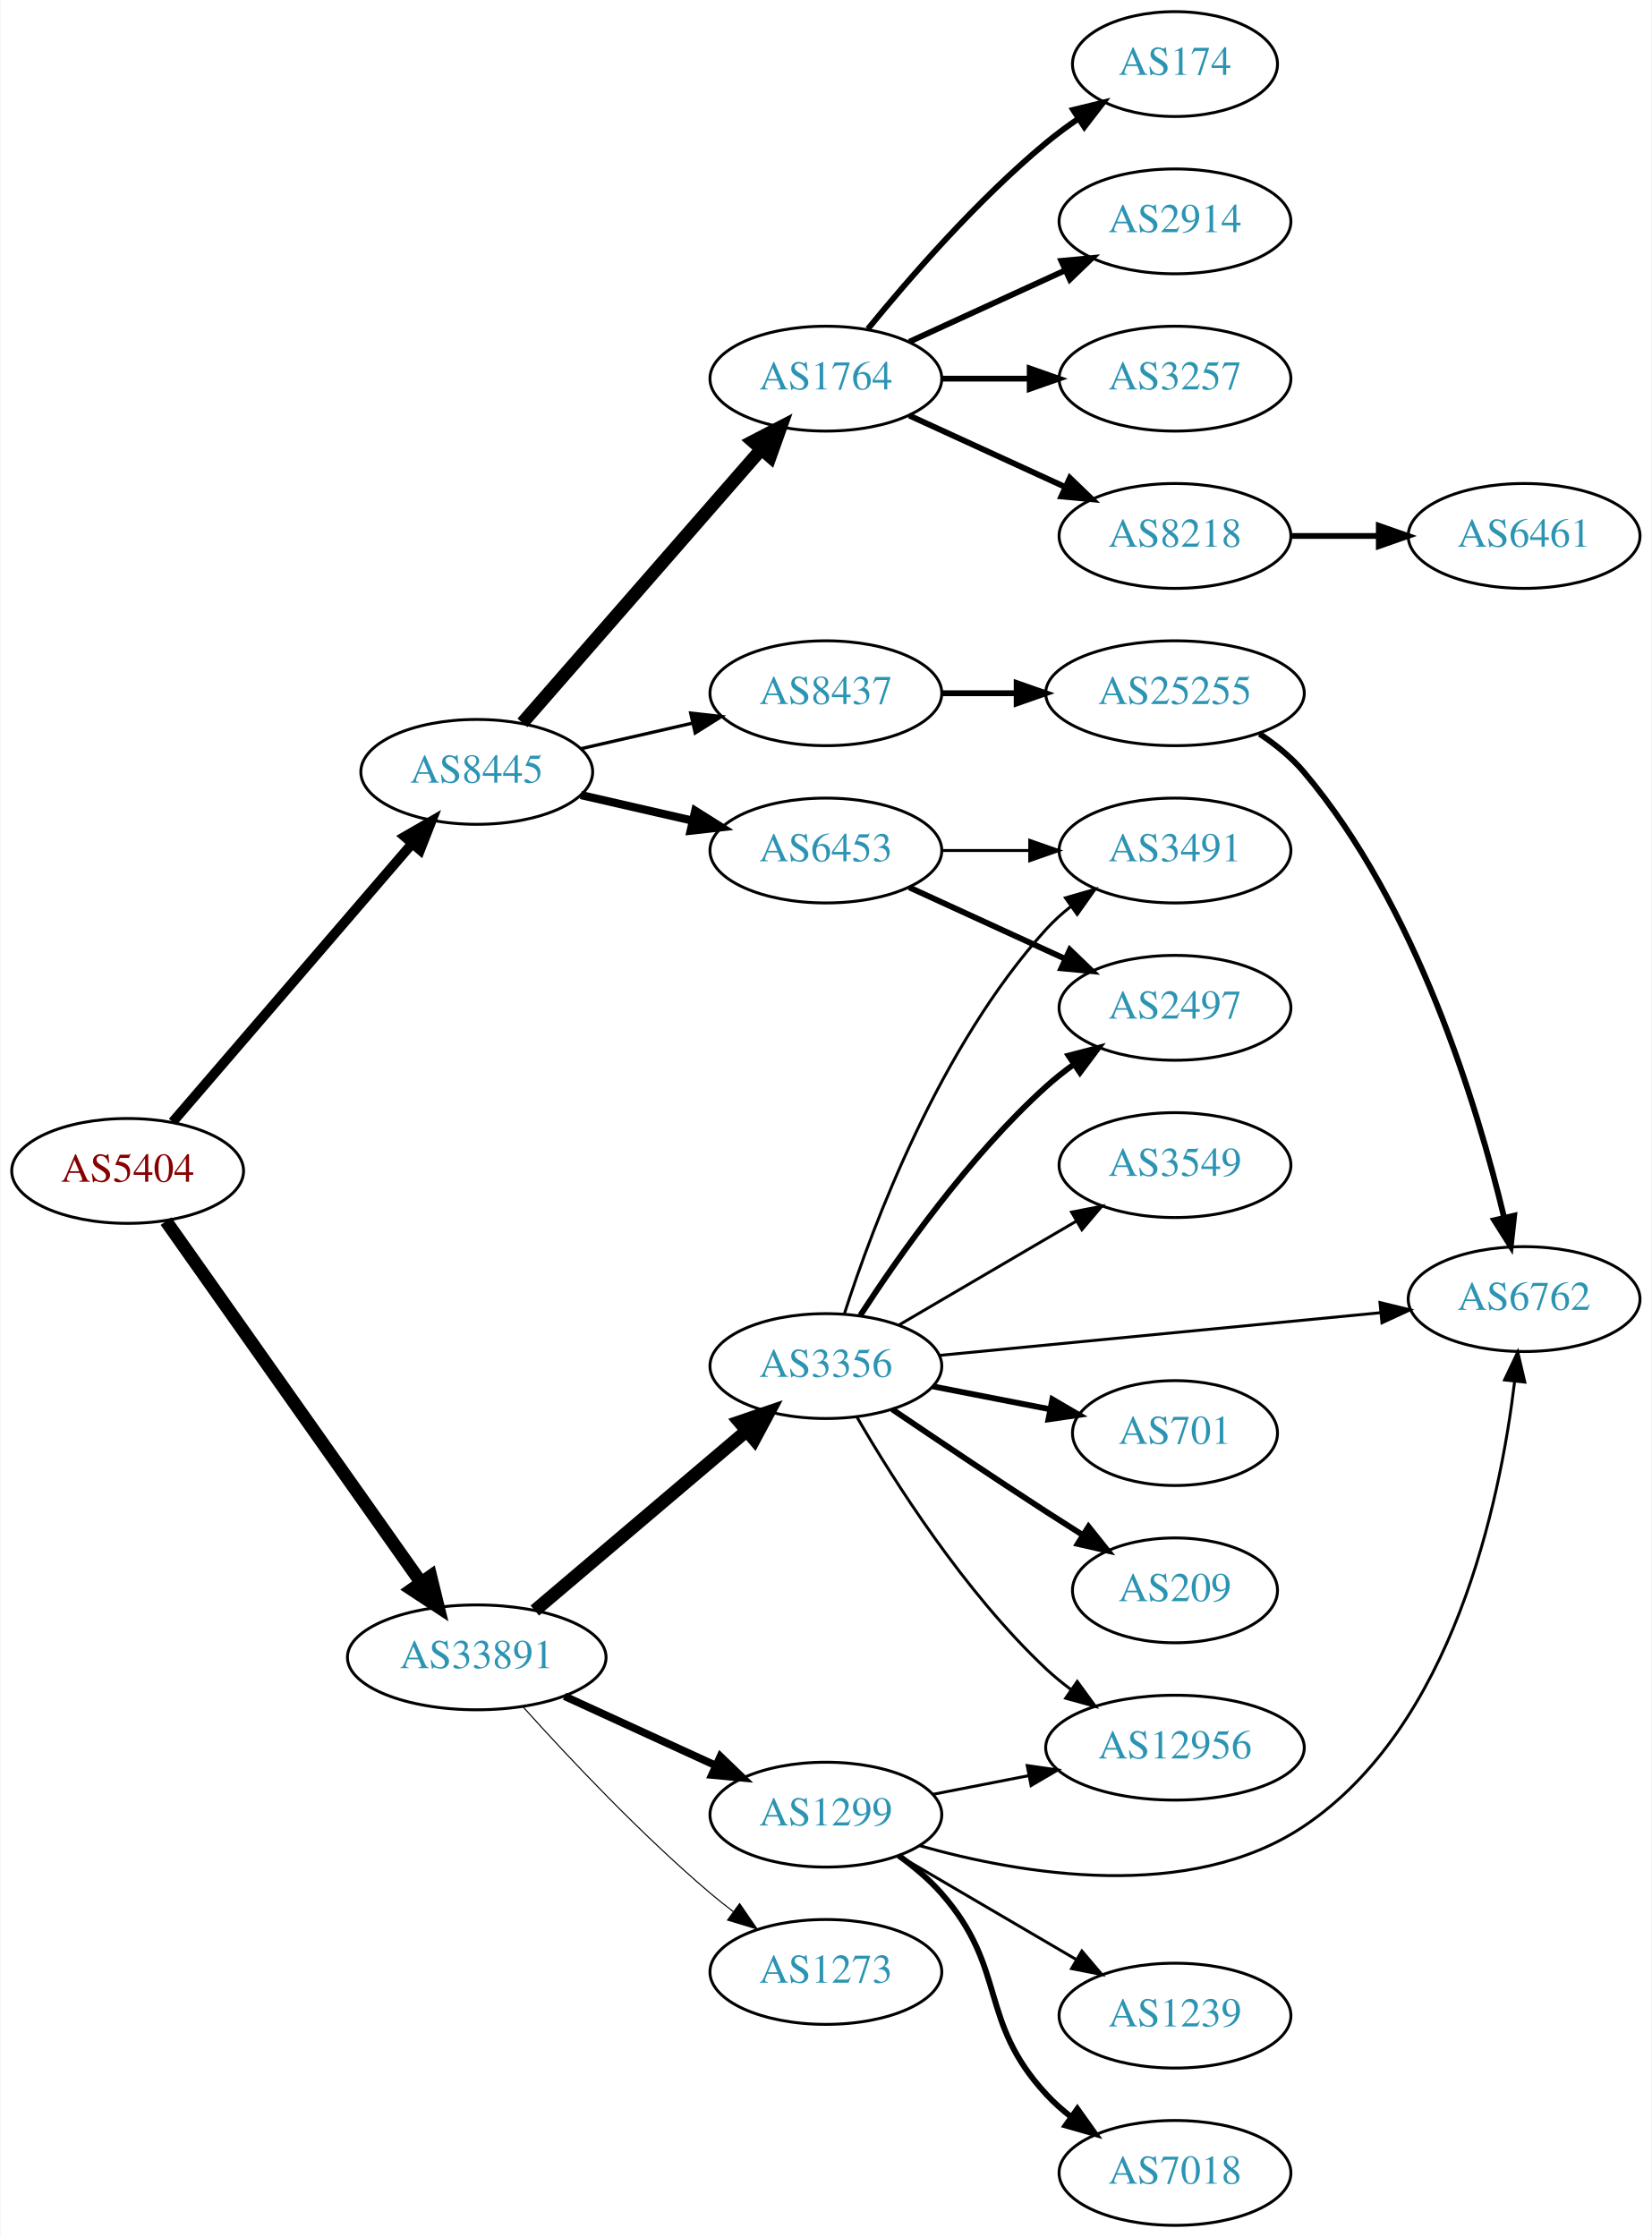
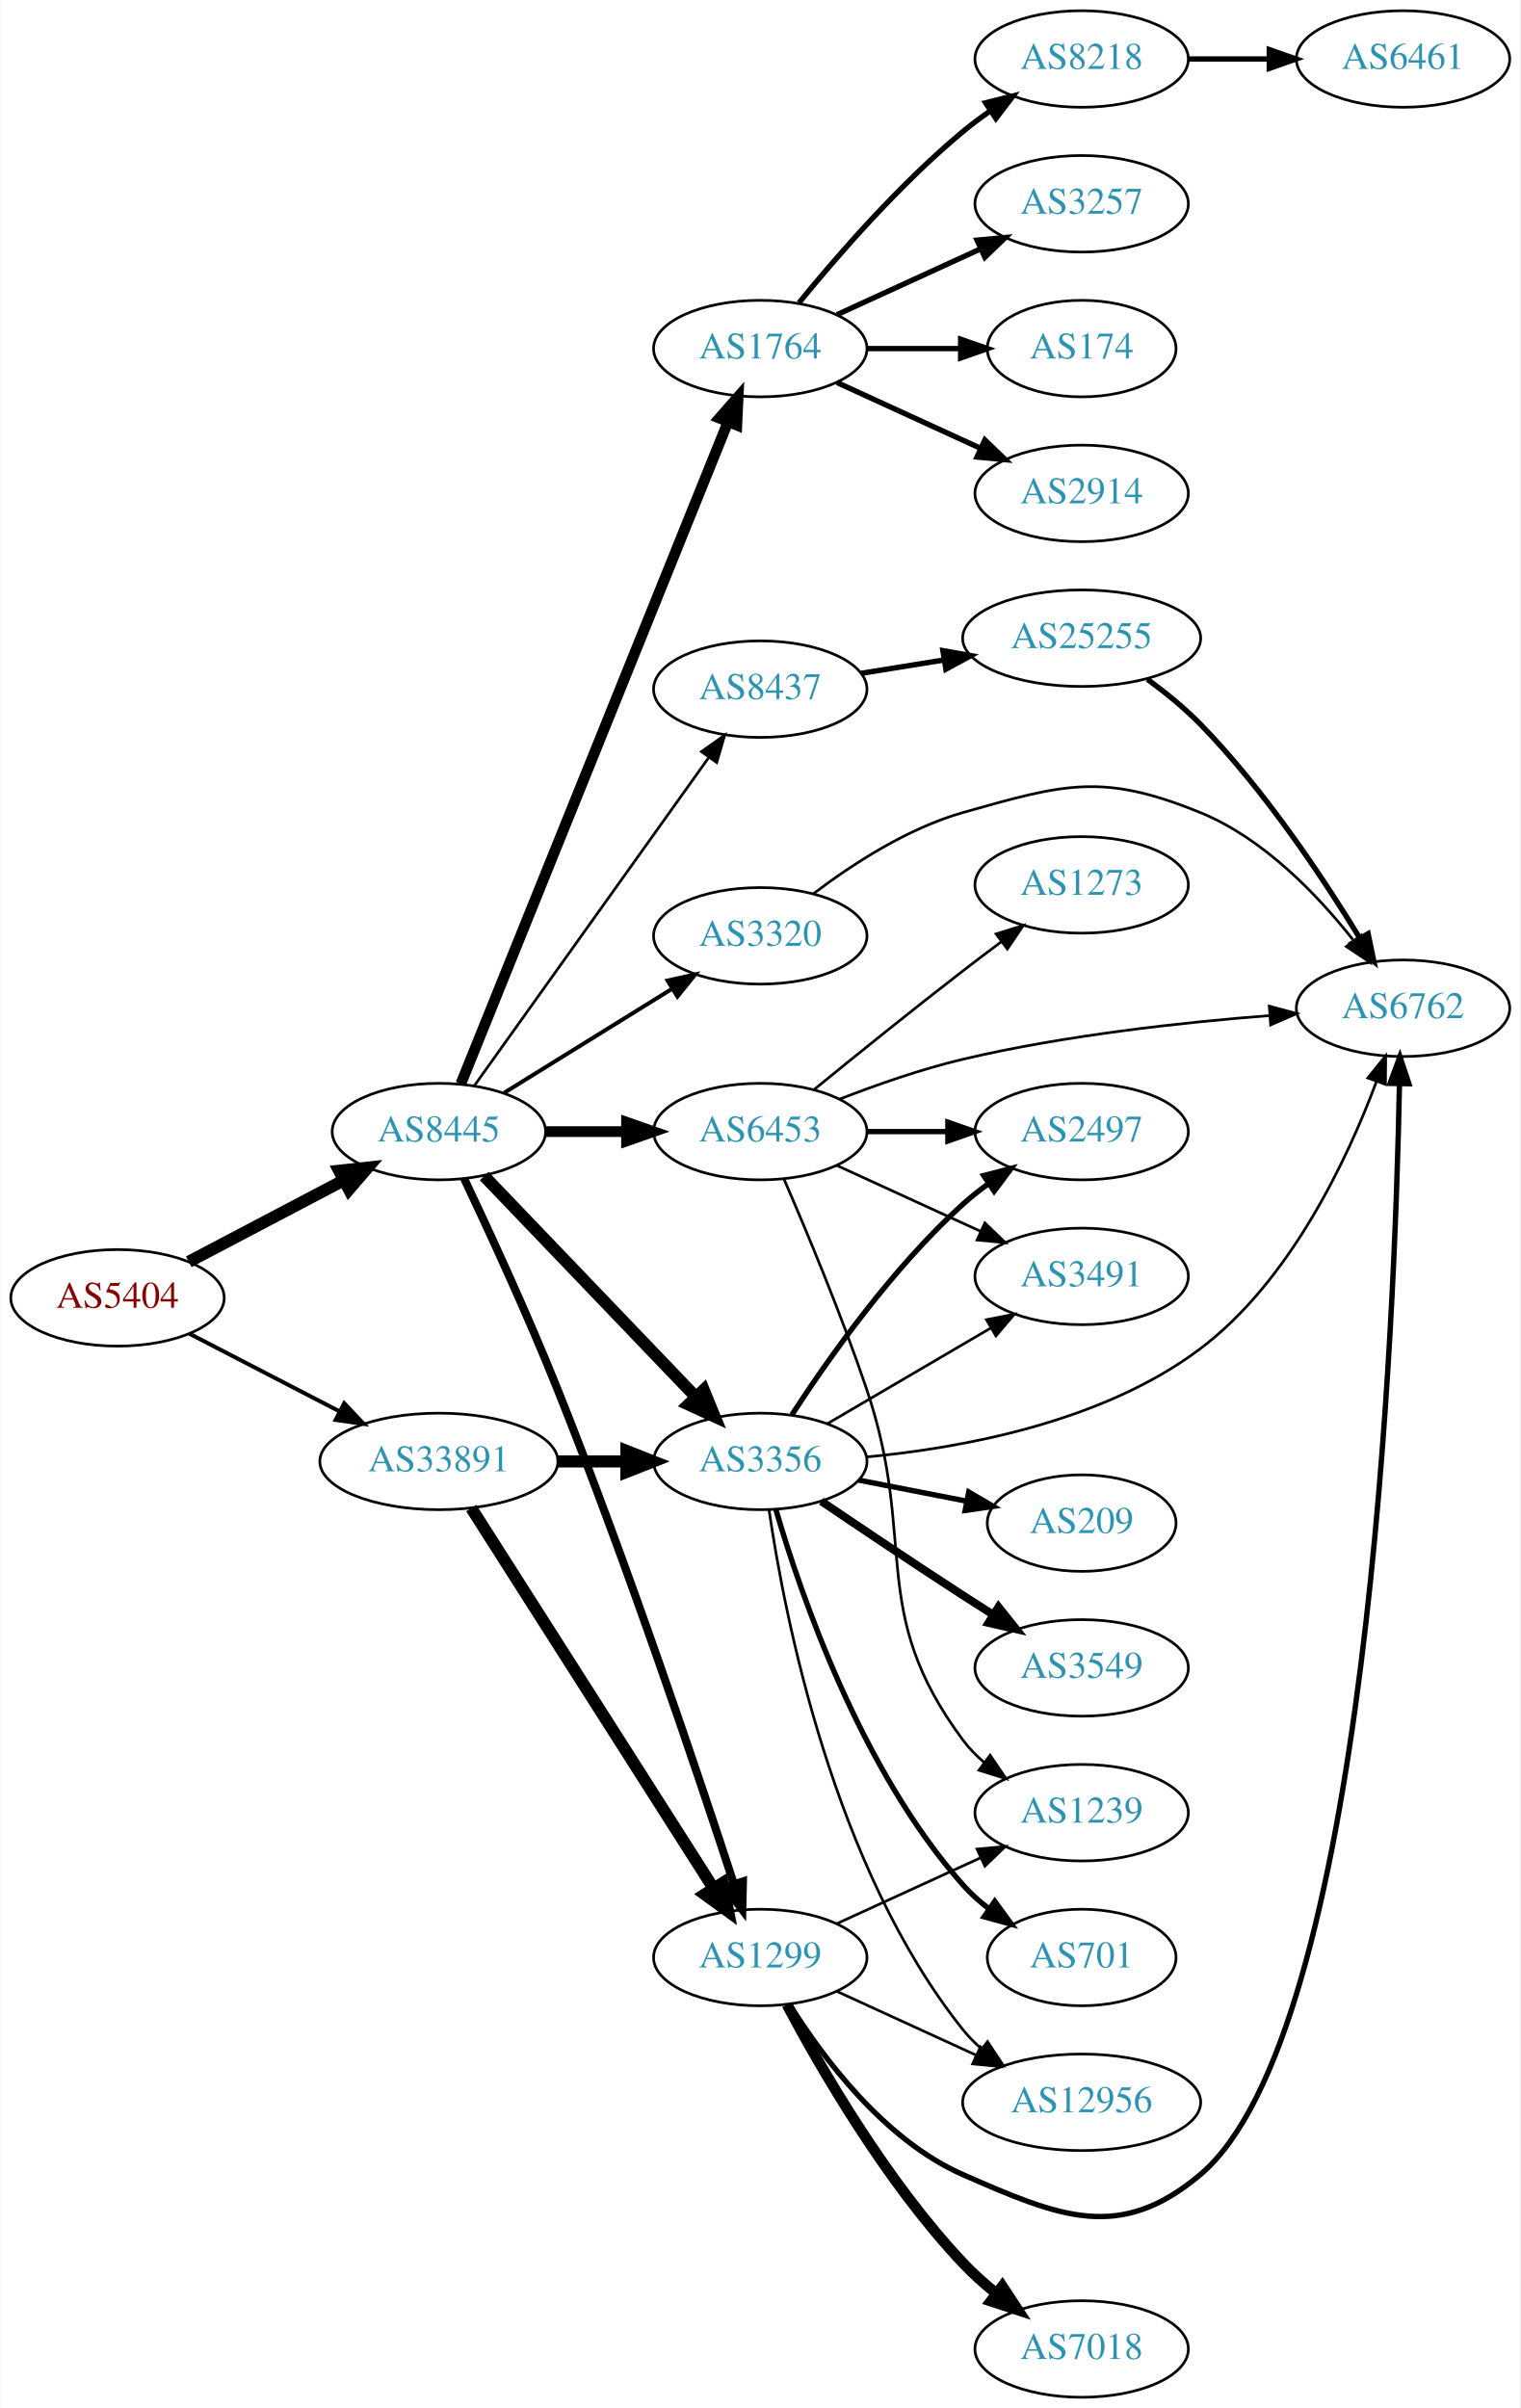
- <svg xmlns="http://www.w3.org/2000/svg" xmlns:xlink="http://www.w3.org/1999/xlink" width="567pt" height="768pt" viewBox="0.00 0.00 566.66 768.00">
-   <g id="graph0" class="graph" transform="scale(1 1) rotate(0) translate(4 764)">
-     <polygon fill="white" stroke="none" points="-4,4 -4,-764 562.663,-764 562.663,4 -4,4" />
+ <svg xmlns="http://www.w3.org/2000/svg" xmlns:xlink="http://www.w3.org/1999/xlink" width="567pt" height="898pt" viewBox="0.00 0.00 566.66 898.00">
+   <g id="graph0" class="graph" transform="scale(1 1) rotate(0) translate(4 894)">
+     <polygon fill="white" stroke="none" points="-4,4 -4,-894 562.663,-894 562.663,4 -4,4" />
    <g id="node1" class="node">
      <g id="a_node1">
        <a xlink:href="/asn/5404" xlink:title="AS5404 ~ ASN conova communications GmbH [AT]">
-           <ellipse fill="#ffffff" stroke="black" cx="39.647" cy="-362" rx="39.794" ry="18" />
-           <text text-anchor="middle" x="39.647" y="-358.3" font-family="Times,serif" font-size="14.00" fill="#880000">AS5404</text>
+           <ellipse fill="#ffffff" stroke="black" cx="39.647" cy="-410" rx="39.794" ry="18" />
+           <text text-anchor="middle" x="39.647" y="-406.3" font-family="Times,serif" font-size="14.00" fill="#880000">AS5404</text>
        </a>
      </g>
    </g>
    <g id="node2" class="node">
      <g id="a_node2">
        <a xlink:href="/asn/8445" xlink:title="AS8445 ~ SALZBURG-AG-AS [AT]">
-           <ellipse fill="#ffffff" stroke="black" cx="159.489" cy="-499" rx="39.794" ry="18" />
-           <text text-anchor="middle" x="159.489" y="-495.3" font-family="Times,serif" font-size="14.00" fill="#2c94b3">AS8445</text>
+           <ellipse fill="#ffffff" stroke="black" cx="159.489" cy="-472" rx="39.794" ry="18" />
+           <text text-anchor="middle" x="159.489" y="-468.3" font-family="Times,serif" font-size="14.00" fill="#2c94b3">AS8445</text>
        </a>
      </g>
    </g>
    <g id="edge1" class="edge">
-       <path fill="none" stroke="black" stroke-width="3.375" d="M55.096,-378.799C75.681,-402.731 113.58,-446.791 137.331,-474.403" />
-       <polygon fill="black" stroke="black" stroke-width="3.375" points="134.746,-476.765 143.921,-482.064 140.053,-472.2 134.746,-476.765" />
+       <path fill="none" stroke="black" stroke-width="4.5" d="M66.217,-423.453C83.126,-432.35 105.499,-444.121 123.98,-453.844" />
+       <polygon fill="black" stroke="black" stroke-width="4.5" points="122.286,-457.402 132.969,-458.573 125.952,-450.432 122.286,-457.402" />
    </g>
    <g id="node3" class="node">
      <g id="a_node3">
        <a xlink:href="/asn/33891" xlink:title="AS33891 ~ CORE-BACKBONE GMBH GLOBAL NETWORK [DE]">
-           <ellipse fill="#ffffff" stroke="black" cx="159.489" cy="-195" rx="44.393" ry="18" />
-           <text text-anchor="middle" x="159.489" y="-191.3" font-family="Times,serif" font-size="14.00" fill="#2c94b3">AS33891</text>
+           <ellipse fill="#ffffff" stroke="black" cx="159.489" cy="-349" rx="44.393" ry="18" />
+           <text text-anchor="middle" x="159.489" y="-345.3" font-family="Times,serif" font-size="14.00" fill="#2c94b3">AS33891</text>
        </a>
      </g>
    </g>
    <g id="edge2" class="edge">
-       <path fill="none" stroke="black" stroke-width="4.5" d="M52.814,-344.757C73.543,-315.381 115.819,-255.47 140.147,-220.993" />
-       <polygon fill="black" stroke="black" stroke-width="4.5" points="143.663,-222.84 146.211,-212.399 137.229,-218.3 143.663,-222.84" />
+       <path fill="none" stroke="black" stroke-width="1.5" d="M66.507,-396.613C82.893,-388.132 104.321,-377.039 122.373,-367.695" />
+       <polygon fill="black" stroke="black" stroke-width="1.5" points="124.189,-370.696 131.461,-362.991 120.971,-364.48 124.189,-370.696" />
    </g>
    <g id="node4" class="node">
      <g id="a_node4">
-         <a xlink:href="/asn/1764" xlink:title="AS1764 ~ NEXTLAYER-AS [AT]">
-           <ellipse fill="#ffffff" stroke="black" cx="279.332" cy="-634" rx="39.794" ry="18" />
-           <text text-anchor="middle" x="279.332" y="-630.3" font-family="Times,serif" font-size="14.00" fill="#2c94b3">AS1764</text>
+         <a xlink:href="/asn/3320" xlink:title="AS3320 ~ DTAG [DE]">
+           <ellipse fill="#ffffff" stroke="black" cx="279.332" cy="-545" rx="39.794" ry="18" />
+           <text text-anchor="middle" x="279.332" y="-541.3" font-family="Times,serif" font-size="14.00" fill="#2c94b3">AS3320</text>
        </a>
      </g>
    </g>
    <g id="edge3" class="edge">
-       <path fill="none" stroke="black" stroke-width="4.5" d="M175.176,-515.825C195.752,-539.397 233.29,-582.4 256.963,-609.52" />
-       <polygon fill="black" stroke="black" stroke-width="4.5" points="254.288,-612.443 263.83,-617.387 260.22,-607.264 254.288,-612.443" />
+       <path fill="none" stroke="black" stroke-width="1.5" d="M183.771,-486.422C201.687,-497.521 226.644,-512.981 246.42,-525.232" />
+       <polygon fill="black" stroke="black" stroke-width="1.5" points="244.754,-528.317 255.098,-530.608 248.44,-522.366 244.754,-528.317" />
    </g>
    <g id="node5" class="node">
      <g id="a_node5">
-         <a xlink:href="/asn/8437" xlink:title="AS8437 ~ Hutchison Drei Austria GmbH [AT]">
-           <ellipse fill="#ffffff" stroke="black" cx="279.332" cy="-526" rx="39.794" ry="18" />
-           <text text-anchor="middle" x="279.332" y="-522.3" font-family="Times,serif" font-size="14.00" fill="#2c94b3">AS8437</text>
-         </a>
-       </g>
-     </g>
-     <g id="edge4" class="edge">
-       <path fill="none" stroke="black" stroke-width="1.125" d="M195.208,-506.955C207.208,-509.704 220.829,-512.825 233.522,-515.733" />
-       <polygon fill="black" stroke="black" stroke-width="1.125" points="232.924,-519.187 243.453,-518.009 234.488,-512.364 232.924,-519.187" />
-     </g>
-     <g id="node6" class="node">
-       <g id="a_node6">
        <a xlink:href="/asn/6453" xlink:title="AS6453 ~ TATA COMMUNICATIONS (AMERICA) INC [US]">
          <ellipse fill="#ffffff" stroke="black" cx="279.332" cy="-472" rx="39.794" ry="18" />
          <text text-anchor="middle" x="279.332" y="-468.3" font-family="Times,serif" font-size="14.00" fill="#2c94b3">AS6453</text>
        </a>
      </g>
    </g>
+     <g id="edge4" class="edge">
+       <path fill="none" stroke="black" stroke-width="4" d="M199.402,-472C208.955,-472 219.305,-472 229.267,-472" />
+       <polygon fill="black" stroke="black" stroke-width="4" points="229.46,-475.5 239.46,-472 229.46,-468.5 229.46,-475.5" />
+     </g>
+     <g id="node6" class="node">
+       <g id="a_node6">
+         <a xlink:href="/asn/3356" xlink:title="AS3356 ~ Level 3 Parent, LLC [US]">
+           <ellipse fill="#ffffff" stroke="black" cx="279.332" cy="-349" rx="39.794" ry="18" />
+           <text text-anchor="middle" x="279.332" y="-345.3" font-family="Times,serif" font-size="14.00" fill="#2c94b3">AS3356</text>
+         </a>
+       </g>
+     </g>
    <g id="edge5" class="edge">
-       <path fill="none" stroke="black" stroke-width="2.812" d="M195.208,-491.045C207.208,-488.296 220.829,-485.175 233.522,-482.267" />
-       <polygon fill="black" stroke="black" stroke-width="2.812" points="234.488,-485.636 243.453,-479.991 232.924,-478.813 234.488,-485.636" />
+       <path fill="none" stroke="black" stroke-width="4.5" d="M176.382,-455.412C196.676,-434.229 231.946,-397.416 255.215,-373.128" />
+       <polygon fill="black" stroke="black" stroke-width="4.5" points="258.239,-375.663 262.314,-365.718 252.553,-370.215 258.239,-375.663" />
+     </g>
+     <g id="node7" class="node">
+       <g id="a_node7">
+         <a xlink:href="/asn/1764" xlink:title="AS1764 ~ NEXTLAYER-AS [AT]">
+           <ellipse fill="#ffffff" stroke="black" cx="279.332" cy="-764" rx="39.794" ry="18" />
+           <text text-anchor="middle" x="279.332" y="-760.3" font-family="Times,serif" font-size="14.00" fill="#2c94b3">AS1764</text>
+         </a>
+       </g>
+     </g>
+     <g id="edge6" class="edge">
+       <path fill="none" stroke="black" stroke-width="4" d="M167.683,-489.826C187.571,-539.105 243.394,-677.429 267.272,-736.595" />
+       <polygon fill="black" stroke="black" stroke-width="4" points="264.094,-738.072 271.082,-746.036 270.585,-735.453 264.094,-738.072" />
+     </g>
+     <g id="node8" class="node">
+       <g id="a_node8">
+         <a xlink:href="/asn/1299" xlink:title="AS1299 ~ Telia Carrier [EU]">
+           <ellipse fill="#ffffff" stroke="black" cx="279.332" cy="-164" rx="39.794" ry="18" />
+           <text text-anchor="middle" x="279.332" y="-160.3" font-family="Times,serif" font-size="14.00" fill="#2c94b3">AS1299</text>
+         </a>
+       </g>
+     </g>
+     <g id="edge7" class="edge">
+       <path fill="none" stroke="black" stroke-width="3" d="M168.901,-454.498C177.953,-435.399 192.549,-403.827 203.685,-376 229.826,-310.681 256.173,-232.208 269.469,-191.512" />
+       <polygon fill="black" stroke="black" stroke-width="3" points="272.87,-192.369 272.635,-181.776 266.214,-190.203 272.87,-192.369" />
+     </g>
+     <g id="node9" class="node">
+       <g id="a_node9">
+         <a xlink:href="/asn/8437" xlink:title="AS8437 ~ Hutchison Drei Austria GmbH [AT]">
+           <ellipse fill="#ffffff" stroke="black" cx="279.332" cy="-637" rx="39.794" ry="18" />
+           <text text-anchor="middle" x="279.332" y="-633.3" font-family="Times,serif" font-size="14.00" fill="#2c94b3">AS8437</text>
+         </a>
+       </g>
+     </g>
+     <g id="edge8" class="edge">
+       <path fill="none" stroke="black" d="M172.656,-489.036C193.385,-518.061 235.662,-577.255 259.99,-611.319" />
+       <polygon fill="black" stroke="black" points="257.394,-613.706 266.054,-619.809 263.09,-609.637 257.394,-613.706" />
+     </g>
+     <g id="edge33" class="edge">
+       <path fill="none" stroke="black" stroke-width="4.5" d="M203.7,-349C212.013,-349 220.775,-349 229.258,-349" />
+       <polygon fill="black" stroke="black" stroke-width="4.5" points="229.416,-352.938 239.416,-349 229.416,-345.063 229.416,-352.938" />
+     </g>
+     <g id="edge34" class="edge">
+       <path fill="none" stroke="black" stroke-width="4.5" d="M171.575,-331.596C192.421,-298.87 237.549,-228.024 261.922,-189.761" />
+       <polygon fill="black" stroke="black" stroke-width="4.5" points="265.309,-191.773 267.361,-181.223 258.667,-187.542 265.309,-191.773" />
+     </g>
+     <g id="node15" class="node">
+       <g id="a_node15">
+         <a xlink:href="/asn/6762" xlink:title="AS6762 ~ TELECOM ITALIA SPARKLE S.p.A. [IT]">
+           <ellipse fill="#ffffff" stroke="black" cx="519.017" cy="-518" rx="39.794" ry="18" />
+           <text text-anchor="middle" x="519.017" y="-514.3" font-family="Times,serif" font-size="14.00" fill="#2c94b3">AS6762</text>
+         </a>
+       </g>
+     </g>
+     <g id="edge32" class="edge">
+       <path fill="none" stroke="black" d="M299.184,-560.736C313.489,-571.598 334.181,-585.107 354.978,-591 392.775,-601.711 406.992,-605.831 443.37,-591 466.812,-581.443 486.892,-560.588 500.302,-543.606" />
+       <polygon fill="black" stroke="black" points="503.45,-545.247 506.69,-535.159 497.867,-541.025 503.45,-545.247" />
+     </g>
+     <g id="edge28" class="edge">
+       <path fill="none" stroke="black" d="M308.928,-484.102C322.633,-489.444 339.419,-495.332 354.978,-499 392.77,-507.91 436.519,-512.718 469.178,-515.266" />
+       <polygon fill="black" stroke="black" points="469.14,-518.773 479.37,-516.016 469.654,-511.792 469.14,-518.773" />
+     </g>
+     <g id="node17" class="node">
+       <g id="a_node17">
+         <a xlink:href="/asn/1239" xlink:title="AS1239 ~ Sprint [US]">
+           <ellipse fill="#ffffff" stroke="black" cx="399.174" cy="-218" rx="39.794" ry="18" />
+           <text text-anchor="middle" x="399.174" y="-214.3" font-family="Times,serif" font-size="14.00" fill="#2c94b3">AS1239</text>
+         </a>
+       </g>
+     </g>
+     <g id="edge27" class="edge">
+       <path fill="none" stroke="black" d="M288.22,-454.183C296.507,-435.08 309.614,-403.748 318.978,-376 338.284,-318.789 318.911,-293.425 354.978,-245 357.223,-241.986 359.913,-239.228 362.839,-236.725" />
+       <polygon fill="black" stroke="black" points="365.034,-239.455 370.989,-230.692 360.869,-233.828 365.034,-239.455" />
+     </g>
+     <g id="node20" class="node">
+       <g id="a_node20">
+         <a xlink:href="/asn/2497" xlink:title="AS2497 ~ Internet Initiative Japan Inc. [JP]">
+           <ellipse fill="#ffffff" stroke="black" cx="399.174" cy="-472" rx="39.794" ry="18" />
+           <text text-anchor="middle" x="399.174" y="-468.3" font-family="Times,serif" font-size="14.00" fill="#2c94b3">AS2497</text>
+         </a>
+       </g>
+     </g>
+     <g id="edge26" class="edge">
+       <path fill="none" stroke="black" stroke-width="2" d="M319.244,-472C328.798,-472 339.147,-472 349.11,-472" />
+       <polygon fill="black" stroke="black" stroke-width="2" points="349.302,-475.5 359.302,-472 349.302,-468.5 349.302,-475.5" />
+     </g>
+     <g id="node23" class="node">
+       <g id="a_node23">
+         <a xlink:href="/asn/3491" xlink:title="AS3491 ~ PCCW Global, Inc. [US]">
+           <ellipse fill="#ffffff" stroke="black" cx="399.174" cy="-418" rx="39.794" ry="18" />
+           <text text-anchor="middle" x="399.174" y="-414.3" font-family="Times,serif" font-size="14.00" fill="#2c94b3">AS3491</text>
+         </a>
+       </g>
+     </g>
+     <g id="edge25" class="edge">
+       <path fill="none" stroke="black" d="M307.96,-459.339C323.917,-452.027 344.188,-442.739 361.471,-434.819" />
+       <polygon fill="black" stroke="black" points="363.085,-437.929 370.718,-430.581 360.169,-431.565 363.085,-437.929" />
+     </g>
+     <g id="node24" class="node">
+       <g id="a_node24">
+         <a xlink:href="/asn/1273" xlink:title="AS1273 ~ Vodafone Group PLC [EU]">
+           <ellipse fill="#ffffff" stroke="black" cx="399.174" cy="-564" rx="39.794" ry="18" />
+           <text text-anchor="middle" x="399.174" y="-560.3" font-family="Times,serif" font-size="14.00" fill="#2c94b3">AS1273</text>
+         </a>
+       </g>
+     </g>
+     <g id="edge29" class="edge">
+       <path fill="none" stroke="black" d="M299.499,-487.75C314.48,-499.977 335.893,-517.269 354.978,-532 359.503,-535.493 364.336,-539.146 369.07,-542.683" />
+       <polygon fill="black" stroke="black" points="367.281,-545.714 377.396,-548.864 371.453,-540.093 367.281,-545.714" />
+     </g>
+     <g id="edge21" class="edge">
+       <path fill="none" stroke="black" d="M318.859,-350.658C354.378,-353.965 406.954,-363.558 443.37,-391 476.989,-416.334 498.235,-461.59 509.121,-490.678" />
+       <polygon fill="black" stroke="black" points="505.876,-491.999 512.543,-500.234 512.466,-489.639 505.876,-491.999" />
    </g>
    <g id="node16" class="node">
      <g id="a_node16">
-         <a xlink:href="/asn/3356" xlink:title="AS3356 ~ Level 3 Parent, LLC [US]">
-           <ellipse fill="#ffffff" stroke="black" cx="279.332" cy="-295" rx="39.794" ry="18" />
-           <text text-anchor="middle" x="279.332" y="-291.3" font-family="Times,serif" font-size="14.00" fill="#2c94b3">AS3356</text>
-         </a>
-       </g>
-     </g>
-     <g id="edge15" class="edge">
-       <path fill="none" stroke="black" stroke-width="4.5" d="M179.422,-211.067C199.124,-227.785 230.119,-254.087 252.157,-272.789" />
-       <polygon fill="black" stroke="black" stroke-width="4.5" points="249.661,-275.835 259.834,-279.303 254.757,-269.83 249.661,-275.835" />
-     </g>
-     <g id="node17" class="node">
-       <g id="a_node17">
-         <a xlink:href="/asn/1299" xlink:title="AS1299 ~ Telia Carrier [EU]">
-           <ellipse fill="#ffffff" stroke="black" cx="279.332" cy="-141" rx="39.794" ry="18" />
-           <text text-anchor="middle" x="279.332" y="-137.3" font-family="Times,serif" font-size="14.00" fill="#2c94b3">AS1299</text>
-         </a>
-       </g>
-     </g>
-     <g id="edge16" class="edge">
-       <path fill="none" stroke="black" stroke-width="2.625" d="M189.619,-181.652C205.23,-174.498 224.628,-165.609 241.3,-157.97" />
-       <polygon fill="black" stroke="black" stroke-width="2.625" points="243.119,-160.986 250.752,-153.638 240.203,-154.622 243.119,-160.986" />
-     </g>
-     <g id="node18" class="node">
-       <g id="a_node18">
-         <a xlink:href="/asn/1273" xlink:title="AS1273 ~ Vodafone Group PLC [EU]">
-           <ellipse fill="#ffffff" stroke="black" cx="279.332" cy="-87" rx="39.794" ry="18" />
-           <text text-anchor="middle" x="279.332" y="-83.3" font-family="Times,serif" font-size="14.00" fill="#2c94b3">AS1273</text>
-         </a>
-       </g>
-     </g>
-     <g id="edge17" class="edge">
-       <path fill="none" stroke="black" stroke-width="0.375" d="M175.421,-177.956C190.748,-160.903 215.683,-134.35 239.685,-114 242.182,-111.883 244.843,-109.768 247.554,-107.707" />
-       <polygon fill="black" stroke="black" stroke-width="0.375" points="249.72,-110.459 255.73,-101.734 245.591,-104.806 249.72,-110.459" />
-     </g>
-     <g id="node7" class="node">
-       <g id="a_node7">
-         <a xlink:href="/asn/2914" xlink:title="AS2914 ~ NTT America, Inc. [US]">
-           <ellipse fill="#ffffff" stroke="black" cx="399.174" cy="-688" rx="39.794" ry="18" />
-           <text text-anchor="middle" x="399.174" y="-684.3" font-family="Times,serif" font-size="14.00" fill="#2c94b3">AS2914</text>
-         </a>
-       </g>
-     </g>
-     <g id="edge6" class="edge">
-       <path fill="none" stroke="black" stroke-width="2" d="M307.96,-646.661C323.917,-653.973 344.188,-663.261 361.471,-671.181" />
-       <polygon fill="black" stroke="black" stroke-width="2" points="360.169,-674.435 370.718,-675.419 363.085,-668.071 360.169,-674.435" />
-     </g>
-     <g id="node8" class="node">
-       <g id="a_node8">
-         <a xlink:href="/asn/3257" xlink:title="AS3257 ~ GTT [DE]">
-           <ellipse fill="#ffffff" stroke="black" cx="399.174" cy="-634" rx="39.794" ry="18" />
-           <text text-anchor="middle" x="399.174" y="-630.3" font-family="Times,serif" font-size="14.00" fill="#2c94b3">AS3257</text>
-         </a>
-       </g>
-     </g>
-     <g id="edge7" class="edge">
-       <path fill="none" stroke="black" stroke-width="2" d="M319.244,-634C328.798,-634 339.147,-634 349.11,-634" />
-       <polygon fill="black" stroke="black" stroke-width="2" points="349.302,-637.5 359.302,-634 349.302,-630.5 349.302,-637.5" />
-     </g>
-     <g id="node9" class="node">
-       <g id="a_node9">
-         <a xlink:href="/asn/8218" xlink:title="AS8218 ~ legacy Neotelecoms [FR]">
-           <ellipse fill="#ffffff" stroke="black" cx="399.174" cy="-580" rx="39.794" ry="18" />
-           <text text-anchor="middle" x="399.174" y="-576.3" font-family="Times,serif" font-size="14.00" fill="#2c94b3">AS8218</text>
-         </a>
-       </g>
-     </g>
-     <g id="edge8" class="edge">
-       <path fill="none" stroke="black" stroke-width="2" d="M307.96,-621.339C323.917,-614.027 344.188,-604.739 361.471,-596.819" />
-       <polygon fill="black" stroke="black" stroke-width="2" points="363.085,-599.929 370.718,-592.581 360.169,-593.565 363.085,-599.929" />
+         <a xlink:href="/asn/12956" xlink:title="AS12956 ~ TELXIUS [ES]">
+           <ellipse fill="#ffffff" stroke="black" cx="399.174" cy="-110" rx="44.393" ry="18" />
+           <text text-anchor="middle" x="399.174" y="-106.3" font-family="Times,serif" font-size="14.00" fill="#2c94b3">AS12956</text>
+         </a>
+       </g>
+     </g>
+     <g id="edge19" class="edge">
+       <path fill="none" stroke="black" d="M282.609,-330.868C288.346,-291.618 306.555,-197.453 354.978,-137 357.024,-134.446 359.38,-132.066 361.916,-129.864" />
+       <polygon fill="black" stroke="black" points="364.07,-132.623 369.923,-123.791 359.84,-127.045 364.07,-132.623" />
+     </g>
+     <g id="node19" class="node">
+       <g id="a_node19">
+         <a xlink:href="/asn/3549" xlink:title="AS3549 ~ Level 3 Parent, LLC [US]">
+           <ellipse fill="#ffffff" stroke="black" cx="399.174" cy="-272" rx="39.794" ry="18" />
+           <text text-anchor="middle" x="399.174" y="-268.3" font-family="Times,serif" font-size="14.00" fill="#2c94b3">AS3549</text>
+         </a>
+       </g>
+     </g>
+     <g id="edge18" class="edge">
+       <path fill="none" stroke="black" stroke-width="3" d="M302.096,-334.159C316.921,-324.114 337.038,-310.611 354.978,-299 358.57,-296.675 362.346,-294.265 366.11,-291.885" />
+       <polygon fill="black" stroke="black" stroke-width="3" points="368.17,-294.724 374.774,-286.439 364.445,-288.797 368.17,-294.724" />
+     </g>
+     <g id="edge20" class="edge">
+       <path fill="none" stroke="black" stroke-width="2" d="M291.159,-366.443C304.445,-386.913 328.492,-421.093 354.978,-445 357.922,-447.657 361.16,-450.212 364.499,-452.619" />
+       <polygon fill="black" stroke="black" stroke-width="2" points="362.645,-455.59 372.895,-458.27 366.554,-449.783 362.645,-455.59" />
+     </g>
+     <g id="node21" class="node">
+       <g id="a_node21">
+         <a xlink:href="/asn/701" xlink:title="AS701 ~ UUNET [US]">
+           <ellipse fill="#ffffff" stroke="black" cx="399.174" cy="-164" rx="35.194" ry="18" />
+           <text text-anchor="middle" x="399.174" y="-160.3" font-family="Times,serif" font-size="14.00" fill="#2c94b3">AS701</text>
+         </a>
+       </g>
+     </g>
+     <g id="edge22" class="edge">
+       <path fill="none" stroke="black" stroke-width="2" d="M285.165,-331.003C294.349,-299.549 316.879,-233.851 354.978,-191 357.821,-187.803 361.131,-184.85 364.632,-182.163" />
+       <polygon fill="black" stroke="black" stroke-width="2" points="366.765,-184.943 373.013,-176.387 362.793,-179.18 366.765,-184.943" />
+     </g>
+     <g id="node22" class="node">
+       <g id="a_node22">
+         <a xlink:href="/asn/209" xlink:title="AS209 ~ CenturyLink Communications, LLC [US]">
+           <ellipse fill="#ffffff" stroke="black" cx="399.174" cy="-326" rx="35.194" ry="18" />
+           <text text-anchor="middle" x="399.174" y="-322.3" font-family="Times,serif" font-size="14.00" fill="#2c94b3">AS209</text>
+         </a>
+       </g>
+     </g>
+     <g id="edge23" class="edge">
+       <path fill="none" stroke="black" stroke-width="2" d="M316.008,-342.037C328.623,-339.575 342.931,-336.782 356.031,-334.225" />
+       <polygon fill="black" stroke="black" stroke-width="2" points="357.079,-337.587 366.224,-332.236 355.738,-330.716 357.079,-337.587" />
+     </g>
+     <g id="edge24" class="edge">
+       <path fill="none" stroke="black" d="M304.463,-363.13C322.019,-373.409 345.993,-387.447 365.298,-398.75" />
+       <polygon fill="black" stroke="black" points="363.677,-401.857 374.075,-403.889 367.214,-395.816 363.677,-401.857" />
    </g>
    <g id="node10" class="node">
      <g id="a_node10">
        <a xlink:href="/asn/174" xlink:title="AS174 ~ Cogent Communications [US]">
-           <ellipse fill="#ffffff" stroke="black" cx="399.174" cy="-742" rx="35.194" ry="18" />
-           <text text-anchor="middle" x="399.174" y="-738.3" font-family="Times,serif" font-size="14.00" fill="#2c94b3">AS174</text>
+           <ellipse fill="#ffffff" stroke="black" cx="399.174" cy="-764" rx="35.194" ry="18" />
+           <text text-anchor="middle" x="399.174" y="-760.3" font-family="Times,serif" font-size="14.00" fill="#2c94b3">AS174</text>
        </a>
      </g>
    </g>
    <g id="edge9" class="edge">
-       <path fill="none" stroke="black" stroke-width="2" d="M293.751,-651.065C307.865,-668.375 331.28,-695.345 354.978,-715 358.441,-717.872 362.234,-720.669 366.088,-723.308" />
-       <polygon fill="black" stroke="black" stroke-width="2" points="364.231,-726.275 374.521,-728.797 368.05,-720.408 364.231,-726.275" />
+       <path fill="none" stroke="black" stroke-width="2" d="M319.244,-764C330.331,-764 342.491,-764 353.873,-764" />
+       <polygon fill="black" stroke="black" stroke-width="2" points="354.055,-767.5 364.055,-764 354.055,-760.5 354.055,-767.5" />
    </g>
    <g id="node11" class="node">
      <g id="a_node11">
-         <a xlink:href="/asn/25255" xlink:title="AS25255 ~ ==&gt; TELE2 AUSTRIA &lt;== [AT]">
-           <ellipse fill="#ffffff" stroke="black" cx="399.174" cy="-526" rx="44.393" ry="18" />
-           <text text-anchor="middle" x="399.174" y="-522.3" font-family="Times,serif" font-size="14.00" fill="#2c94b3">AS25255</text>
+         <a xlink:href="/asn/2914" xlink:title="AS2914 ~ NTT America, Inc. [US]">
+           <ellipse fill="#ffffff" stroke="black" cx="399.174" cy="-710" rx="39.794" ry="18" />
+           <text text-anchor="middle" x="399.174" y="-706.3" font-family="Times,serif" font-size="14.00" fill="#2c94b3">AS2914</text>
        </a>
      </g>
    </g>
    <g id="edge10" class="edge">
-       <path fill="none" stroke="black" stroke-width="2" d="M319.244,-526C327.347,-526 336.022,-526 344.548,-526" />
-       <polygon fill="black" stroke="black" stroke-width="2" points="344.826,-529.5 354.826,-526 344.826,-522.5 344.826,-529.5" />
+       <path fill="none" stroke="black" stroke-width="2" d="M307.96,-751.339C323.917,-744.027 344.188,-734.739 361.471,-726.819" />
+       <polygon fill="black" stroke="black" stroke-width="2" points="363.085,-729.929 370.718,-722.581 360.169,-723.565 363.085,-729.929" />
+     </g>
+     <g id="node12" class="node">
+       <g id="a_node12">
+         <a xlink:href="/asn/8218" xlink:title="AS8218 ~ legacy Neotelecoms [FR]">
+           <ellipse fill="#ffffff" stroke="black" cx="399.174" cy="-872" rx="39.794" ry="18" />
+           <text text-anchor="middle" x="399.174" y="-868.3" font-family="Times,serif" font-size="14.00" fill="#2c94b3">AS8218</text>
+         </a>
+       </g>
+     </g>
+     <g id="edge11" class="edge">
+       <path fill="none" stroke="black" stroke-width="2" d="M293.751,-781.065C307.865,-798.375 331.28,-825.345 354.978,-845 358.194,-847.668 361.695,-850.27 365.265,-852.741" />
+       <polygon fill="black" stroke="black" stroke-width="2" points="363.343,-855.666 373.622,-858.236 367.189,-849.817 363.343,-855.666" />
    </g>
    <g id="node13" class="node">
      <g id="a_node13">
-         <a xlink:href="/asn/2497" xlink:title="AS2497 ~ Internet Initiative Japan Inc. [JP]">
-           <ellipse fill="#ffffff" stroke="black" cx="399.174" cy="-418" rx="39.794" ry="18" />
-           <text text-anchor="middle" x="399.174" y="-414.3" font-family="Times,serif" font-size="14.00" fill="#2c94b3">AS2497</text>
+         <a xlink:href="/asn/3257" xlink:title="AS3257 ~ GTT [DE]">
+           <ellipse fill="#ffffff" stroke="black" cx="399.174" cy="-818" rx="39.794" ry="18" />
+           <text text-anchor="middle" x="399.174" y="-814.3" font-family="Times,serif" font-size="14.00" fill="#2c94b3">AS3257</text>
        </a>
      </g>
    </g>
    <g id="edge12" class="edge">
-       <path fill="none" stroke="black" stroke-width="2" d="M307.96,-459.339C323.917,-452.027 344.188,-442.739 361.471,-434.819" />
-       <polygon fill="black" stroke="black" stroke-width="2" points="363.085,-437.929 370.718,-430.581 360.169,-431.565 363.085,-437.929" />
+       <path fill="none" stroke="black" stroke-width="2" d="M307.96,-776.661C323.917,-783.973 344.188,-793.261 361.471,-801.181" />
+       <polygon fill="black" stroke="black" stroke-width="2" points="360.169,-804.435 370.718,-805.419 363.085,-798.071 360.169,-804.435" />
    </g>
    <g id="node14" class="node">
      <g id="a_node14">
-         <a xlink:href="/asn/3491" xlink:title="AS3491 ~ PCCW Global, Inc. [US]">
-           <ellipse fill="#ffffff" stroke="black" cx="399.174" cy="-472" rx="39.794" ry="18" />
-           <text text-anchor="middle" x="399.174" y="-468.3" font-family="Times,serif" font-size="14.00" fill="#2c94b3">AS3491</text>
-         </a>
-       </g>
-     </g>
-     <g id="edge13" class="edge">
-       <path fill="none" stroke="black" d="M319.244,-472C328.798,-472 339.147,-472 349.11,-472" />
-       <polygon fill="black" stroke="black" points="349.302,-475.5 359.302,-472 349.302,-468.5 349.302,-475.5" />
-     </g>
-     <g id="node15" class="node">
-       <g id="a_node15">
-         <a xlink:href="/asn/6461" xlink:title="AS6461 ~ ZAYO-6461 [US]">
-           <ellipse fill="#ffffff" stroke="black" cx="519.017" cy="-580" rx="39.794" ry="18" />
-           <text text-anchor="middle" x="519.017" y="-576.3" font-family="Times,serif" font-size="14.00" fill="#2c94b3">AS6461</text>
-         </a>
-       </g>
-     </g>
-     <g id="edge14" class="edge">
-       <path fill="none" stroke="black" stroke-width="2" d="M439.087,-580C448.64,-580 458.99,-580 468.952,-580" />
-       <polygon fill="black" stroke="black" stroke-width="2" points="469.145,-583.5 479.145,-580 469.145,-576.5 469.145,-583.5" />
-     </g>
-     <g id="node12" class="node">
-       <g id="a_node12">
-         <a xlink:href="/asn/6762" xlink:title="AS6762 ~ TELECOM ITALIA SPARKLE S.p.A. [IT]">
-           <ellipse fill="#ffffff" stroke="black" cx="519.017" cy="-318" rx="39.794" ry="18" />
-           <text text-anchor="middle" x="519.017" y="-314.3" font-family="Times,serif" font-size="14.00" fill="#2c94b3">AS6762</text>
-         </a>
-       </g>
-     </g>
-     <g id="edge11" class="edge">
-       <path fill="none" stroke="black" stroke-width="2" d="M428.224,-512.043C433.754,-508.363 439.146,-503.998 443.37,-499 482.177,-453.082 502.993,-384.214 512.153,-346.027" />
-       <polygon fill="black" stroke="black" stroke-width="2" points="515.602,-346.645 514.433,-336.115 508.78,-345.076 515.602,-346.645" />
-     </g>
-     <g id="edge23" class="edge">
-       <path fill="none" stroke="black" d="M318.256,-298.67C359.355,-302.647 425.041,-309.003 469.781,-313.332" />
-       <polygon fill="black" stroke="black" points="469.543,-316.826 479.834,-314.305 470.217,-309.858 469.543,-316.826" />
-     </g>
-     <g id="edge18" class="edge">
-       <path fill="none" stroke="black" stroke-width="2" d="M291.159,-312.443C304.445,-332.913 328.492,-367.093 354.978,-391 357.922,-393.657 361.16,-396.212 364.499,-398.619" />
-       <polygon fill="black" stroke="black" stroke-width="2" points="362.645,-401.59 372.895,-404.27 366.554,-395.783 362.645,-401.59" />
-     </g>
-     <g id="edge24" class="edge">
-       <path fill="none" stroke="black" d="M285.71,-313.038C295.442,-343.249 318.423,-404.72 354.978,-445 357.504,-447.783 360.382,-450.387 363.425,-452.793" />
-       <polygon fill="black" stroke="black" points="361.558,-455.759 371.739,-458.691 365.608,-450.05 361.558,-455.759" />
-     </g>
-     <g id="node19" class="node">
-       <g id="a_node19">
-         <a xlink:href="/asn/701" xlink:title="AS701 ~ UUNET [US]">
-           <ellipse fill="#ffffff" stroke="black" cx="399.174" cy="-272" rx="35.194" ry="18" />
-           <text text-anchor="middle" x="399.174" y="-268.3" font-family="Times,serif" font-size="14.00" fill="#2c94b3">AS701</text>
-         </a>
-       </g>
-     </g>
-     <g id="edge19" class="edge">
-       <path fill="none" stroke="black" stroke-width="2" d="M316.008,-288.037C328.623,-285.575 342.931,-282.782 356.031,-280.225" />
-       <polygon fill="black" stroke="black" stroke-width="2" points="357.079,-283.587 366.224,-278.236 355.738,-276.716 357.079,-283.587" />
-     </g>
-     <g id="node20" class="node">
-       <g id="a_node20">
-         <a xlink:href="/asn/209" xlink:title="AS209 ~ CenturyLink Communications, LLC [US]">
-           <ellipse fill="#ffffff" stroke="black" cx="399.174" cy="-218" rx="35.194" ry="18" />
-           <text text-anchor="middle" x="399.174" y="-214.3" font-family="Times,serif" font-size="14.00" fill="#2c94b3">AS209</text>
-         </a>
-       </g>
-     </g>
-     <g id="edge20" class="edge">
-       <path fill="none" stroke="black" stroke-width="2" d="M302.096,-280.159C316.921,-270.114 337.038,-256.611 354.978,-245 359.034,-242.375 363.325,-239.641 367.567,-236.964" />
-       <polygon fill="black" stroke="black" stroke-width="2" points="369.503,-239.881 376.114,-231.602 365.783,-233.952 369.503,-239.881" />
-     </g>
-     <g id="node21" class="node">
-       <g id="a_node21">
-         <a xlink:href="/asn/3549" xlink:title="AS3549 ~ Level 3 Parent, LLC [US]">
-           <ellipse fill="#ffffff" stroke="black" cx="399.174" cy="-364" rx="39.794" ry="18" />
-           <text text-anchor="middle" x="399.174" y="-360.3" font-family="Times,serif" font-size="14.00" fill="#2c94b3">AS3549</text>
-         </a>
-       </g>
-     </g>
-     <g id="edge21" class="edge">
-       <path fill="none" stroke="black" d="M304.463,-309.13C322.019,-319.409 345.993,-333.447 365.298,-344.75" />
-       <polygon fill="black" stroke="black" points="363.677,-347.857 374.075,-349.889 367.214,-341.816 363.677,-347.857" />
-     </g>
-     <g id="node22" class="node">
-       <g id="a_node22">
-         <a xlink:href="/asn/12956" xlink:title="AS12956 ~ TELXIUS [ES]">
-           <ellipse fill="#ffffff" stroke="black" cx="399.174" cy="-164" rx="44.393" ry="18" />
-           <text text-anchor="middle" x="399.174" y="-160.3" font-family="Times,serif" font-size="14.00" fill="#2c94b3">AS12956</text>
-         </a>
-       </g>
-     </g>
-     <g id="edge22" class="edge">
-       <path fill="none" stroke="black" d="M289.94,-277.588C302.705,-255.552 326.936,-217.305 354.978,-191 357.572,-188.567 360.417,-186.231 363.371,-184.023" />
-       <polygon fill="black" stroke="black" points="365.62,-186.724 371.862,-178.163 361.643,-180.963 365.62,-186.724" />
-     </g>
-     <g id="edge25" class="edge">
-       <path fill="none" stroke="black" d="M311.499,-130.35C346.666,-120.416 404.075,-110.7 443.37,-137 494.692,-171.35 510.765,-248.109 515.772,-289.781" />
-       <polygon fill="black" stroke="black" points="512.302,-290.243 516.844,-299.814 519.262,-289.499 512.302,-290.243" />
-     </g>
-     <g id="edge28" class="edge">
-       <path fill="none" stroke="black" d="M316.008,-147.963C326.381,-149.988 337.899,-152.236 348.949,-154.392" />
-       <polygon fill="black" stroke="black" points="348.434,-157.858 358.919,-156.338 349.775,-150.987 348.434,-157.858" />
-     </g>
-     <g id="node23" class="node">
-       <g id="a_node23">
-         <a xlink:href="/asn/1239" xlink:title="AS1239 ~ Sprint [US]">
-           <ellipse fill="#ffffff" stroke="black" cx="399.174" cy="-72" rx="39.794" ry="18" />
-           <text text-anchor="middle" x="399.174" y="-68.3" font-family="Times,serif" font-size="14.00" fill="#2c94b3">AS1239</text>
-         </a>
-       </g>
-     </g>
-     <g id="edge26" class="edge">
-       <path fill="none" stroke="black" d="M304.463,-126.87C322.019,-116.591 345.993,-102.553 365.298,-91.25" />
-       <polygon fill="black" stroke="black" points="367.214,-94.184 374.075,-86.111 363.677,-88.143 367.214,-94.184" />
-     </g>
-     <g id="node24" class="node">
-       <g id="a_node24">
        <a xlink:href="/asn/7018" xlink:title="AS7018 ~ AT&amp;T Services, Inc. [US]">
          <ellipse fill="#ffffff" stroke="black" cx="399.174" cy="-18" rx="39.794" ry="18" />
          <text text-anchor="middle" x="399.174" y="-14.3" font-family="Times,serif" font-size="14.00" fill="#2c94b3">AS7018</text>
        </a>
      </g>
    </g>
-     <g id="edge27" class="edge">
-       <path fill="none" stroke="black" stroke-width="2" d="M304.289,-126.948C309.53,-123.175 314.764,-118.796 318.978,-114 341.81,-88.017 331.489,-70.391 354.978,-45 357.531,-42.241 360.426,-39.654 363.48,-37.258" />
-       <polygon fill="black" stroke="black" stroke-width="2" points="365.661,-40.002 371.809,-31.374 361.622,-34.285 365.661,-40.002" />
+     <g id="edge13" class="edge">
+       <path fill="none" stroke="black" stroke-width="4" d="M289.272,-146.431C301.835,-122.808 326.401,-80.281 354.978,-50 358.647,-46.112 362.837,-42.362 367.131,-38.882" />
+       <polygon fill="black" stroke="black" stroke-width="4" points="369.585,-41.412 375.407,-32.56 365.336,-35.85 369.585,-41.412" />
+     </g>
+     <g id="edge14" class="edge">
+       <path fill="none" stroke="black" stroke-width="2" d="M290.298,-146.438C302.601,-126.751 325.553,-95.897 354.978,-83 390.959,-67.229 413.334,-57.679 443.37,-83 505.796,-135.626 516.017,-402.088 517.69,-489.894" />
+       <polygon fill="black" stroke="black" stroke-width="2" points="514.191,-489.98 517.858,-499.92 521.19,-489.863 514.191,-489.98" />
+     </g>
+     <g id="edge15" class="edge">
+       <path fill="none" stroke="black" d="M307.96,-151.339C323.458,-144.238 343.025,-135.272 359.971,-127.506" />
+       <polygon fill="black" stroke="black" points="361.441,-130.683 369.074,-123.335 358.525,-124.319 361.441,-130.683" />
+     </g>
+     <g id="edge16" class="edge">
+       <path fill="none" stroke="black" d="M307.96,-176.661C323.917,-183.973 344.188,-193.261 361.471,-201.181" />
+       <polygon fill="black" stroke="black" points="360.169,-204.435 370.718,-205.419 363.085,-198.071 360.169,-204.435" />
+     </g>
+     <g id="node25" class="node">
+       <g id="a_node25">
+         <a xlink:href="/asn/25255" xlink:title="AS25255 ~ ==&gt; TELE2 AUSTRIA &lt;== [AT]">
+           <ellipse fill="#ffffff" stroke="black" cx="399.174" cy="-656" rx="44.393" ry="18" />
+           <text text-anchor="middle" x="399.174" y="-652.3" font-family="Times,serif" font-size="14.00" fill="#2c94b3">AS25255</text>
+         </a>
+       </g>
+     </g>
+     <g id="edge30" class="edge">
+       <path fill="none" stroke="black" stroke-width="2" d="M316.972,-642.908C326.701,-644.476 337.381,-646.198 347.707,-647.863" />
+       <polygon fill="black" stroke="black" stroke-width="2" points="347.437,-651.365 357.867,-649.501 348.551,-644.454 347.437,-651.365" />
+     </g>
+     <g id="node18" class="node">
+       <g id="a_node18">
+         <a xlink:href="/asn/6461" xlink:title="AS6461 ~ Zayo Bandwidth [US]">
+           <ellipse fill="#ffffff" stroke="black" cx="519.017" cy="-872" rx="39.794" ry="18" />
+           <text text-anchor="middle" x="519.017" y="-868.3" font-family="Times,serif" font-size="14.00" fill="#2c94b3">AS6461</text>
+         </a>
+       </g>
+     </g>
+     <g id="edge17" class="edge">
+       <path fill="none" stroke="black" stroke-width="2" d="M439.087,-872C448.64,-872 458.99,-872 468.952,-872" />
+       <polygon fill="black" stroke="black" stroke-width="2" points="469.145,-875.5 479.145,-872 469.145,-868.5 469.145,-875.5" />
+     </g>
+     <g id="edge31" class="edge">
+       <path fill="none" stroke="black" stroke-width="2" d="M423.706,-640.666C430.422,-635.75 437.503,-630.01 443.37,-624 467.277,-599.511 489.119,-566.718 502.914,-544.125" />
+       <polygon fill="black" stroke="black" stroke-width="2" points="505.996,-545.791 508.143,-535.416 499.995,-542.188 505.996,-545.791" />
    </g>
  </g>
</svg>
